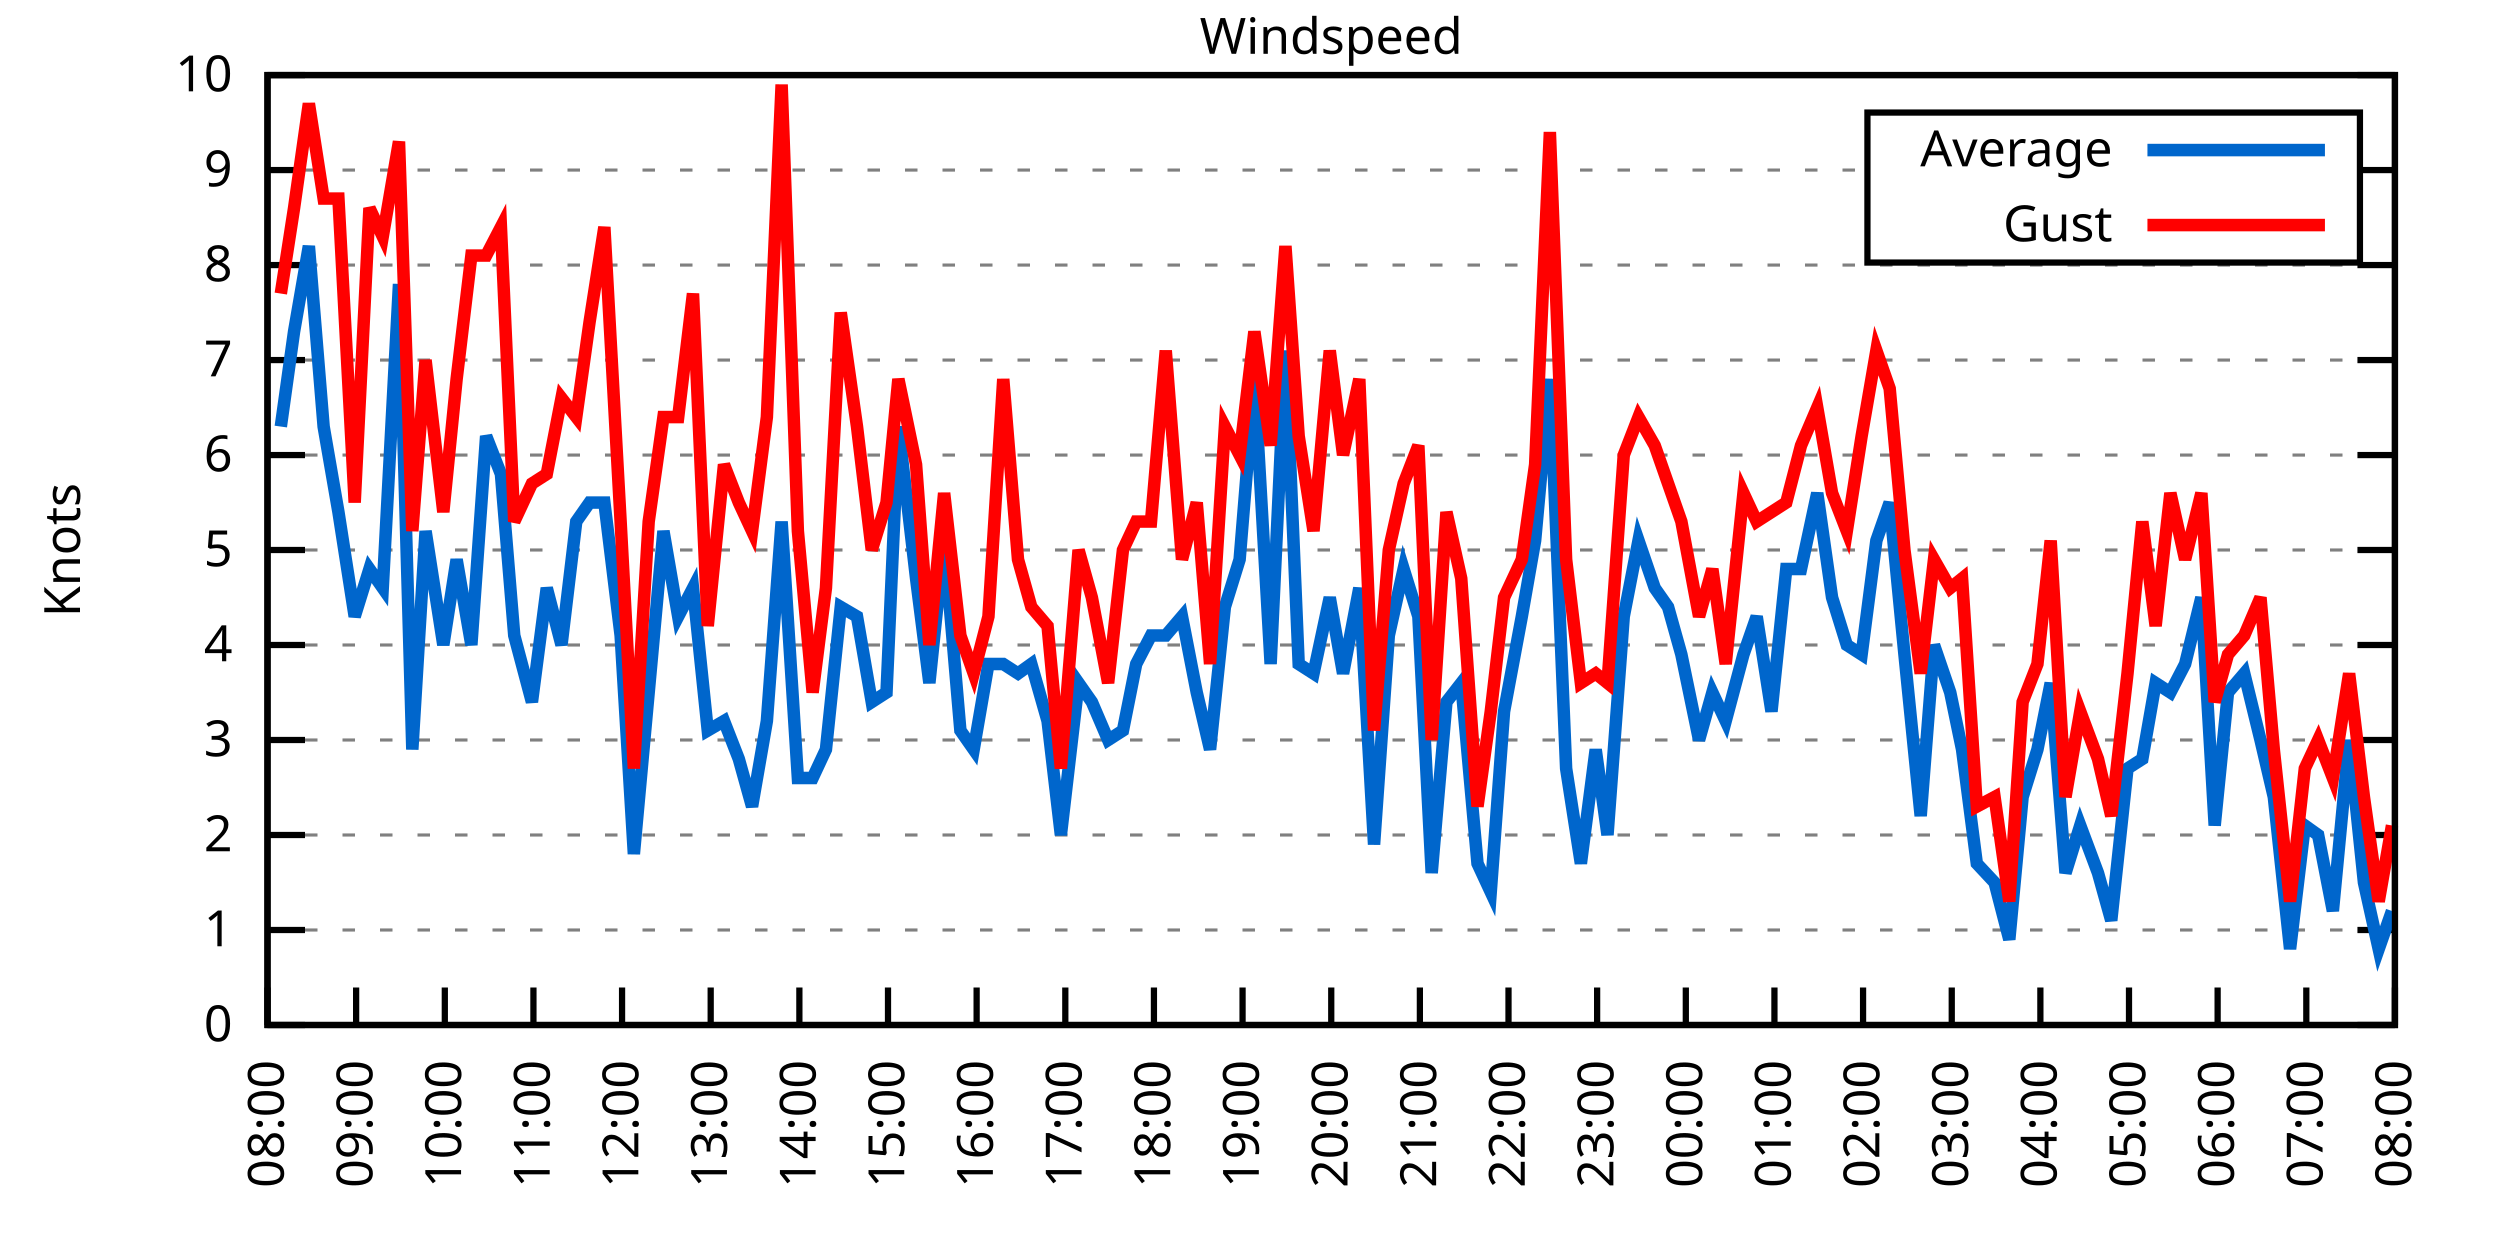
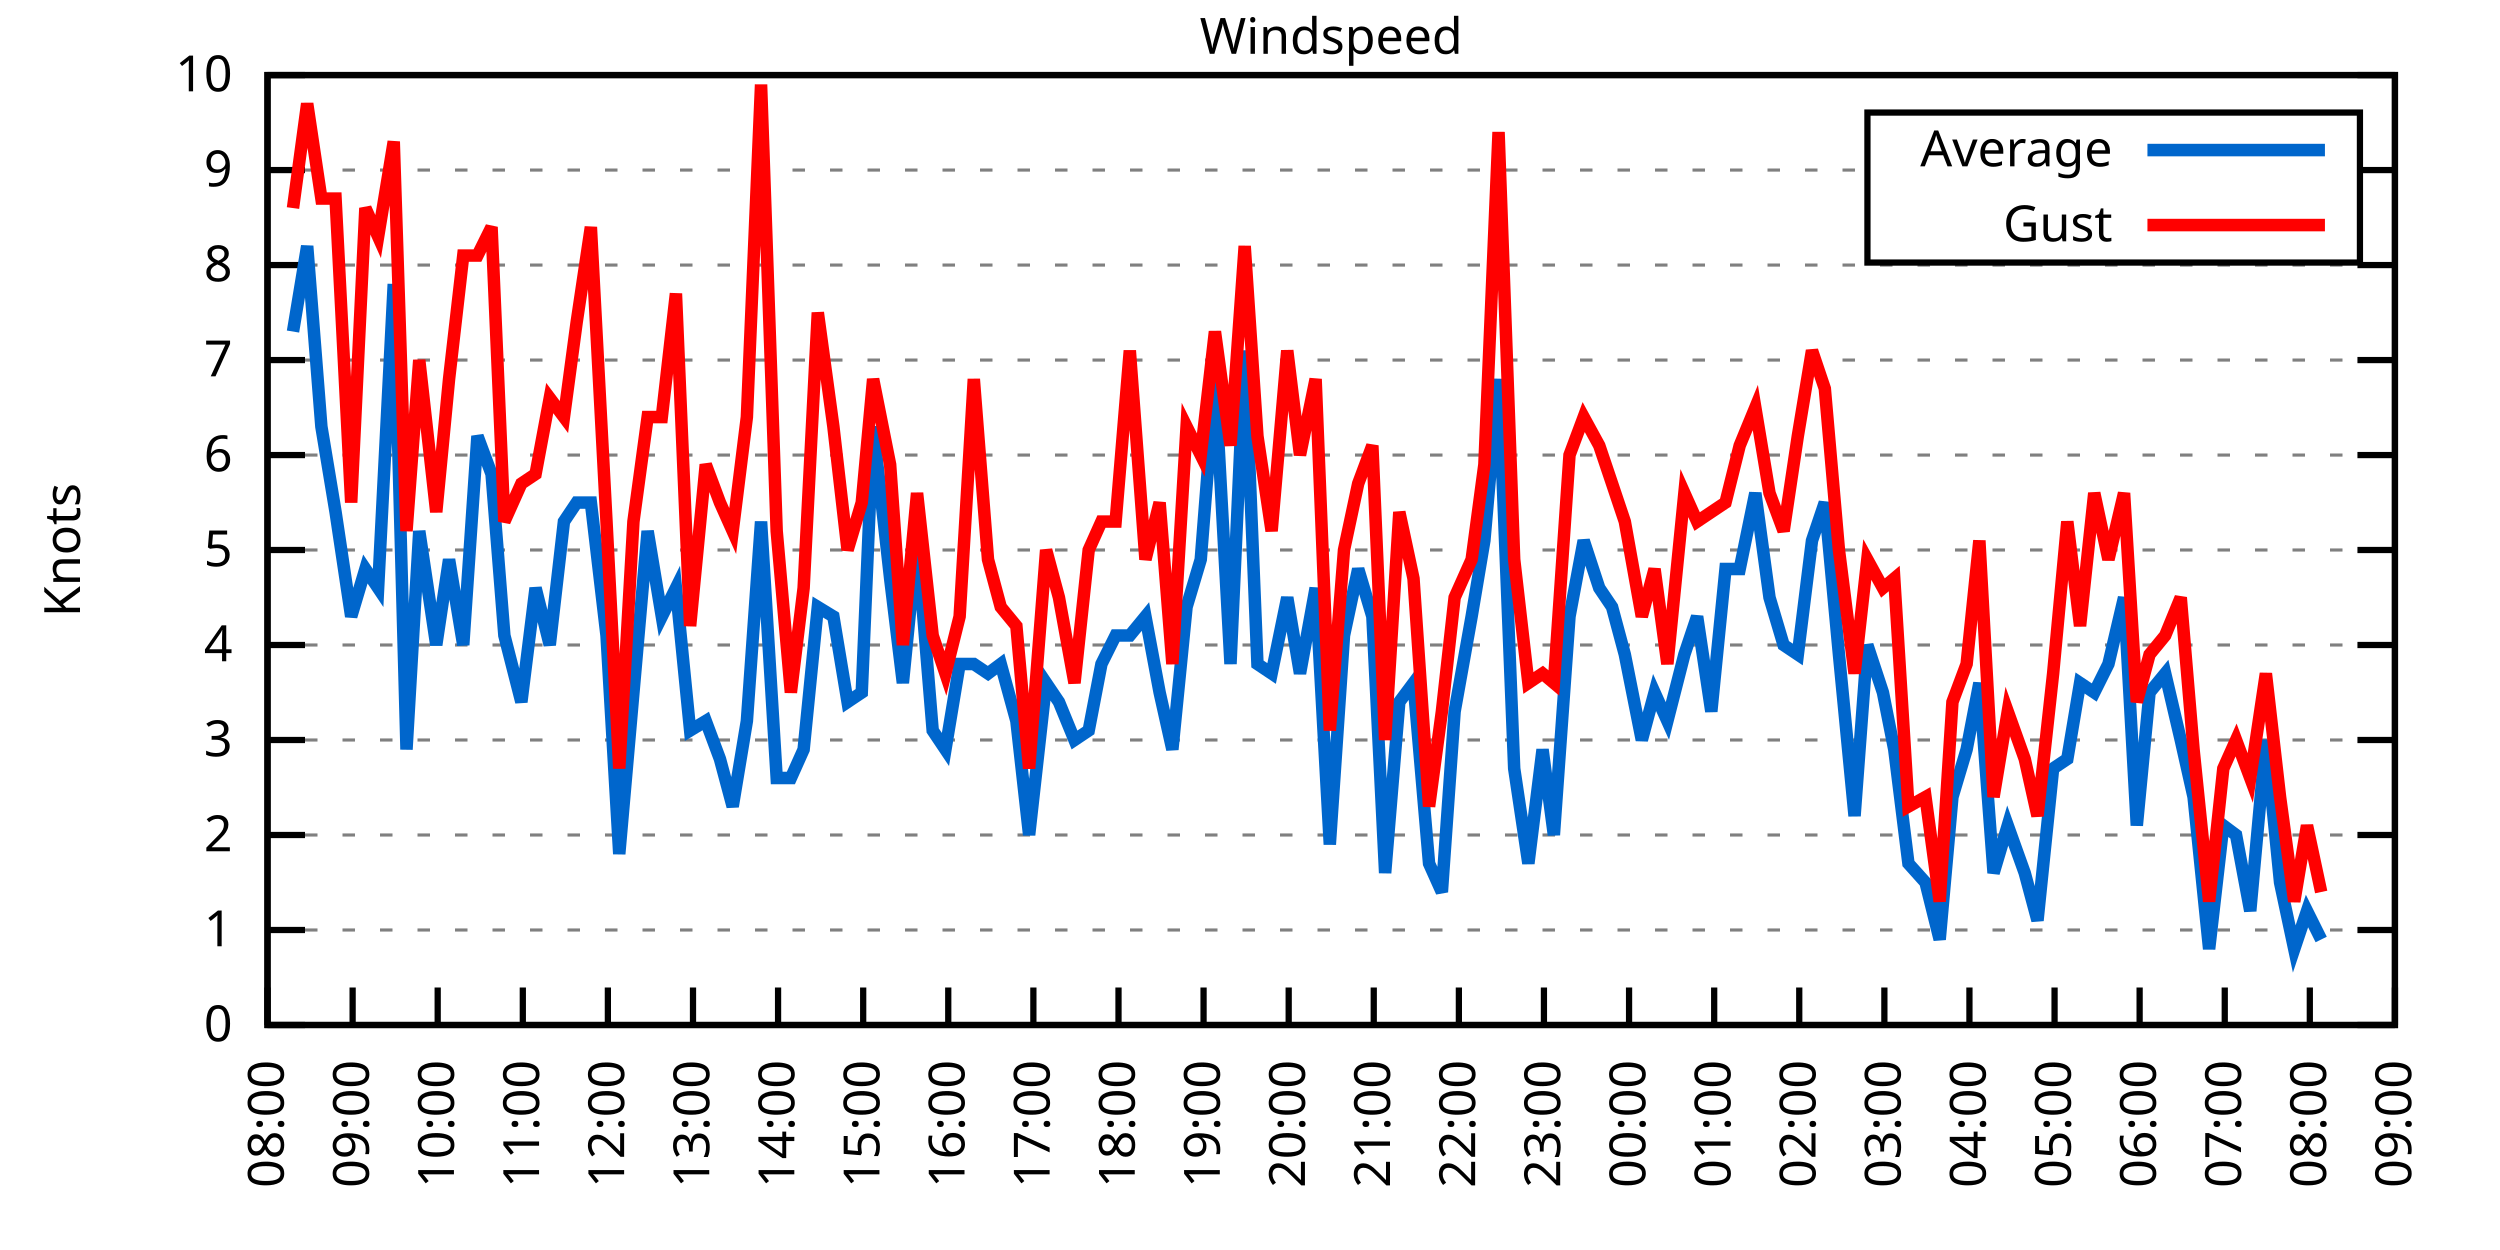
<svg xmlns="http://www.w3.org/2000/svg" xmlns:xlink="http://www.w3.org/1999/xlink" width="400" height="200" viewBox="0 0 400 200">
  <g id="gnuplot_canvas">
    <rect x="0" y="0" width="400" height="200" fill="none" />
    <defs>
      <circle id="gpDot" r="0.5" stroke-width="0.5" stroke="currentColor" />
      <path id="gpPt0" stroke-width="0.333" stroke="currentColor" d="M-1,0 h2 M0,-1 v2" />
      <path id="gpPt1" stroke-width="0.333" stroke="currentColor" d="M-1,-1 L1,1 M1,-1 L-1,1" />
      <path id="gpPt2" stroke-width="0.333" stroke="currentColor" d="M-1,0 L1,0 M0,-1 L0,1 M-1,-1 L1,1 M-1,1 L1,-1" />
      <rect id="gpPt3" stroke-width="0.333" stroke="currentColor" x="-1" y="-1" width="2" height="2" />
      <rect id="gpPt4" stroke-width="0.333" stroke="currentColor" fill="currentColor" x="-1" y="-1" width="2" height="2" />
      <circle id="gpPt5" stroke-width="0.333" stroke="currentColor" cx="0" cy="0" r="1" />
      <use xlink:href="#gpPt5" id="gpPt6" fill="currentColor" stroke="none" />
      <path id="gpPt7" stroke-width="0.333" stroke="currentColor" d="M0,-1.33 L-1.33,0.67 L1.33,0.67 z" />
      <use xlink:href="#gpPt7" id="gpPt8" fill="currentColor" stroke="none" />
      <use xlink:href="#gpPt7" id="gpPt9" stroke="currentColor" transform="rotate(180)" />
      <use xlink:href="#gpPt9" id="gpPt10" fill="currentColor" stroke="none" />
      <use xlink:href="#gpPt3" id="gpPt11" stroke="currentColor" transform="rotate(45)" />
      <use xlink:href="#gpPt11" id="gpPt12" fill="currentColor" stroke="none" />
      <path id="gpPt13" stroke-width="0.333" stroke="currentColor" d="M0,1.330 L1.265,0.411 L0.782,-1.067 L-0.782,-1.076 L-1.265,0.411 z" />
      <use xlink:href="#gpPt13" id="gpPt14" fill="currentColor" stroke="none" />
      <filter id="textbox" filterUnits="objectBoundingBox" x="0" y="0" height="1" width="1">
        <feFlood flood-color="white" flood-opacity="1" result="bgnd" />
        <feComposite in="SourceGraphic" in2="bgnd" operator="atop" />
      </filter>
      <filter id="greybox" filterUnits="objectBoundingBox" x="0" y="0" height="1" width="1">
        <feFlood flood-color="lightgrey" flood-opacity="1" result="grey" />
        <feComposite in="SourceGraphic" in2="grey" operator="atop" />
      </filter>
    </defs>
    <g fill="none" color="white" stroke="currentColor" stroke-width="1.00" stroke-linecap="butt" stroke-linejoin="miter">
</g>
    <g fill="none" color="black" stroke="currentColor" stroke-width="1.00" stroke-linecap="butt" stroke-linejoin="miter">
      <g stroke="none" shape-rendering="crispEdges">
        <polygon fill="rgb(255, 255, 255)" points="42.80,164.00 383.18,164.00 383.18,12.02 42.80,12.02 " />
      </g>
    </g>
    <g fill="none" color="black" stroke="currentColor" stroke-width="1.00" stroke-linecap="butt" stroke-linejoin="miter">
</g>
    <g fill="none" color="black" stroke="black" stroke-width="0.50" stroke-linecap="butt" stroke-linejoin="miter">
</g>
    <g fill="none" color="gray" stroke="currentColor" stroke-width="0.50" stroke-linecap="butt" stroke-linejoin="miter">
      <path stroke="gray" stroke-dasharray="2,4" class="gridline" d="M42.80,164.00 L383.19,164.00  " />
    </g>
    <g fill="none" color="gray" stroke="gray" stroke-width="1.00" stroke-linecap="butt" stroke-linejoin="miter">
</g>
    <g fill="none" color="black" stroke="currentColor" stroke-width="1.00" stroke-linecap="butt" stroke-linejoin="miter">
      <path stroke="black" d="M42.80,164.00 L48.80,164.00 M383.19,164.00 L377.19,164.00  " />
      <g transform="translate(37.20,166.60)" stroke="none" fill="black" font-family="Sans" font-size="8.00" text-anchor="end">
        <text>
          <tspan font-family="Sans"> 0</tspan>
        </text>
      </g>
    </g>
    <g fill="none" color="black" stroke="currentColor" stroke-width="1.00" stroke-linecap="butt" stroke-linejoin="miter">
</g>
    <g fill="none" color="black" stroke="black" stroke-width="0.50" stroke-linecap="butt" stroke-linejoin="miter">
</g>
    <g fill="none" color="gray" stroke="currentColor" stroke-width="0.50" stroke-linecap="butt" stroke-linejoin="miter">
      <path stroke="gray" stroke-dasharray="2,4" class="gridline" d="M42.80,148.80 L383.19,148.80  " />
    </g>
    <g fill="none" color="gray" stroke="gray" stroke-width="1.00" stroke-linecap="butt" stroke-linejoin="miter">
</g>
    <g fill="none" color="black" stroke="currentColor" stroke-width="1.00" stroke-linecap="butt" stroke-linejoin="miter">
      <path stroke="black" d="M42.80,148.80 L48.80,148.80 M383.19,148.80 L377.19,148.80  " />
      <g transform="translate(37.20,151.40)" stroke="none" fill="black" font-family="Sans" font-size="8.00" text-anchor="end">
        <text>
          <tspan font-family="Sans"> 1</tspan>
        </text>
      </g>
    </g>
    <g fill="none" color="black" stroke="currentColor" stroke-width="1.00" stroke-linecap="butt" stroke-linejoin="miter">
</g>
    <g fill="none" color="black" stroke="black" stroke-width="0.50" stroke-linecap="butt" stroke-linejoin="miter">
</g>
    <g fill="none" color="gray" stroke="currentColor" stroke-width="0.50" stroke-linecap="butt" stroke-linejoin="miter">
      <path stroke="gray" stroke-dasharray="2,4" class="gridline" d="M42.80,133.60 L383.19,133.60  " />
    </g>
    <g fill="none" color="gray" stroke="gray" stroke-width="1.00" stroke-linecap="butt" stroke-linejoin="miter">
</g>
    <g fill="none" color="black" stroke="currentColor" stroke-width="1.00" stroke-linecap="butt" stroke-linejoin="miter">
      <path stroke="black" d="M42.80,133.60 L48.80,133.60 M383.19,133.60 L377.19,133.60  " />
      <g transform="translate(37.20,136.20)" stroke="none" fill="black" font-family="Sans" font-size="8.00" text-anchor="end">
        <text>
          <tspan font-family="Sans"> 2</tspan>
        </text>
      </g>
    </g>
    <g fill="none" color="black" stroke="currentColor" stroke-width="1.00" stroke-linecap="butt" stroke-linejoin="miter">
</g>
    <g fill="none" color="black" stroke="black" stroke-width="0.50" stroke-linecap="butt" stroke-linejoin="miter">
</g>
    <g fill="none" color="gray" stroke="currentColor" stroke-width="0.50" stroke-linecap="butt" stroke-linejoin="miter">
      <path stroke="gray" stroke-dasharray="2,4" class="gridline" d="M42.80,118.40 L383.19,118.40  " />
    </g>
    <g fill="none" color="gray" stroke="gray" stroke-width="1.00" stroke-linecap="butt" stroke-linejoin="miter">
</g>
    <g fill="none" color="black" stroke="currentColor" stroke-width="1.00" stroke-linecap="butt" stroke-linejoin="miter">
      <path stroke="black" d="M42.80,118.40 L48.80,118.40 M383.19,118.40 L377.19,118.40  " />
      <g transform="translate(37.20,121.00)" stroke="none" fill="black" font-family="Sans" font-size="8.00" text-anchor="end">
        <text>
          <tspan font-family="Sans"> 3</tspan>
        </text>
      </g>
    </g>
    <g fill="none" color="black" stroke="currentColor" stroke-width="1.00" stroke-linecap="butt" stroke-linejoin="miter">
</g>
    <g fill="none" color="black" stroke="black" stroke-width="0.50" stroke-linecap="butt" stroke-linejoin="miter">
</g>
    <g fill="none" color="gray" stroke="currentColor" stroke-width="0.50" stroke-linecap="butt" stroke-linejoin="miter">
      <path stroke="gray" stroke-dasharray="2,4" class="gridline" d="M42.80,103.20 L383.19,103.20  " />
    </g>
    <g fill="none" color="gray" stroke="gray" stroke-width="1.00" stroke-linecap="butt" stroke-linejoin="miter">
</g>
    <g fill="none" color="black" stroke="currentColor" stroke-width="1.00" stroke-linecap="butt" stroke-linejoin="miter">
      <path stroke="black" d="M42.80,103.20 L48.80,103.20 M383.19,103.20 L377.19,103.20  " />
      <g transform="translate(37.20,105.80)" stroke="none" fill="black" font-family="Sans" font-size="8.00" text-anchor="end">
        <text>
          <tspan font-family="Sans"> 4</tspan>
        </text>
      </g>
    </g>
    <g fill="none" color="black" stroke="currentColor" stroke-width="1.00" stroke-linecap="butt" stroke-linejoin="miter">
</g>
    <g fill="none" color="black" stroke="black" stroke-width="0.50" stroke-linecap="butt" stroke-linejoin="miter">
</g>
    <g fill="none" color="gray" stroke="currentColor" stroke-width="0.50" stroke-linecap="butt" stroke-linejoin="miter">
      <path stroke="gray" stroke-dasharray="2,4" class="gridline" d="M42.80,88.00 L383.19,88.00  " />
    </g>
    <g fill="none" color="gray" stroke="gray" stroke-width="1.00" stroke-linecap="butt" stroke-linejoin="miter">
</g>
    <g fill="none" color="black" stroke="currentColor" stroke-width="1.00" stroke-linecap="butt" stroke-linejoin="miter">
      <path stroke="black" d="M42.80,88.00 L48.80,88.00 M383.19,88.00 L377.19,88.00  " />
      <g transform="translate(37.20,90.60)" stroke="none" fill="black" font-family="Sans" font-size="8.00" text-anchor="end">
        <text>
          <tspan font-family="Sans"> 5</tspan>
        </text>
      </g>
    </g>
    <g fill="none" color="black" stroke="currentColor" stroke-width="1.00" stroke-linecap="butt" stroke-linejoin="miter">
</g>
    <g fill="none" color="black" stroke="black" stroke-width="0.50" stroke-linecap="butt" stroke-linejoin="miter">
</g>
    <g fill="none" color="gray" stroke="currentColor" stroke-width="0.50" stroke-linecap="butt" stroke-linejoin="miter">
      <path stroke="gray" stroke-dasharray="2,4" class="gridline" d="M42.80,72.81 L383.19,72.81  " />
    </g>
    <g fill="none" color="gray" stroke="gray" stroke-width="1.00" stroke-linecap="butt" stroke-linejoin="miter">
</g>
    <g fill="none" color="black" stroke="currentColor" stroke-width="1.00" stroke-linecap="butt" stroke-linejoin="miter">
      <path stroke="black" d="M42.80,72.81 L48.80,72.81 M383.19,72.81 L377.19,72.81  " />
      <g transform="translate(37.20,75.41)" stroke="none" fill="black" font-family="Sans" font-size="8.00" text-anchor="end">
        <text>
          <tspan font-family="Sans"> 6</tspan>
        </text>
      </g>
    </g>
    <g fill="none" color="black" stroke="currentColor" stroke-width="1.00" stroke-linecap="butt" stroke-linejoin="miter">
</g>
    <g fill="none" color="black" stroke="black" stroke-width="0.50" stroke-linecap="butt" stroke-linejoin="miter">
</g>
    <g fill="none" color="gray" stroke="currentColor" stroke-width="0.50" stroke-linecap="butt" stroke-linejoin="miter">
      <path stroke="gray" stroke-dasharray="2,4" class="gridline" d="M42.80,57.61 L383.19,57.61  " />
    </g>
    <g fill="none" color="gray" stroke="gray" stroke-width="1.00" stroke-linecap="butt" stroke-linejoin="miter">
</g>
    <g fill="none" color="black" stroke="currentColor" stroke-width="1.00" stroke-linecap="butt" stroke-linejoin="miter">
      <path stroke="black" d="M42.80,57.61 L48.80,57.61 M383.19,57.61 L377.19,57.61  " />
      <g transform="translate(37.20,60.21)" stroke="none" fill="black" font-family="Sans" font-size="8.00" text-anchor="end">
        <text>
          <tspan font-family="Sans"> 7</tspan>
        </text>
      </g>
    </g>
    <g fill="none" color="black" stroke="currentColor" stroke-width="1.00" stroke-linecap="butt" stroke-linejoin="miter">
</g>
    <g fill="none" color="black" stroke="black" stroke-width="0.50" stroke-linecap="butt" stroke-linejoin="miter">
</g>
    <g fill="none" color="gray" stroke="currentColor" stroke-width="0.50" stroke-linecap="butt" stroke-linejoin="miter">
      <path stroke="gray" stroke-dasharray="2,4" class="gridline" d="M42.80,42.41 L383.19,42.41  " />
    </g>
    <g fill="none" color="gray" stroke="gray" stroke-width="1.00" stroke-linecap="butt" stroke-linejoin="miter">
</g>
    <g fill="none" color="black" stroke="currentColor" stroke-width="1.00" stroke-linecap="butt" stroke-linejoin="miter">
      <path stroke="black" d="M42.80,42.41 L48.80,42.41 M383.19,42.41 L377.19,42.41  " />
      <g transform="translate(37.20,45.01)" stroke="none" fill="black" font-family="Sans" font-size="8.00" text-anchor="end">
        <text>
          <tspan font-family="Sans"> 8</tspan>
        </text>
      </g>
    </g>
    <g fill="none" color="black" stroke="currentColor" stroke-width="1.00" stroke-linecap="butt" stroke-linejoin="miter">
</g>
    <g fill="none" color="black" stroke="black" stroke-width="0.50" stroke-linecap="butt" stroke-linejoin="miter">
</g>
    <g fill="none" color="gray" stroke="currentColor" stroke-width="0.50" stroke-linecap="butt" stroke-linejoin="miter">
      <path stroke="gray" stroke-dasharray="2,4" class="gridline" d="M42.80,27.21 L298.79,27.21 M377.59,27.21 L383.19,27.21  " />
    </g>
    <g fill="none" color="gray" stroke="gray" stroke-width="1.00" stroke-linecap="butt" stroke-linejoin="miter">
</g>
    <g fill="none" color="black" stroke="currentColor" stroke-width="1.00" stroke-linecap="butt" stroke-linejoin="miter">
      <path stroke="black" d="M42.80,27.21 L48.80,27.21 M383.19,27.21 L377.19,27.21  " />
      <g transform="translate(37.20,29.81)" stroke="none" fill="black" font-family="Sans" font-size="8.00" text-anchor="end">
        <text>
          <tspan font-family="Sans"> 9</tspan>
        </text>
      </g>
    </g>
    <g fill="none" color="black" stroke="currentColor" stroke-width="1.00" stroke-linecap="butt" stroke-linejoin="miter">
</g>
    <g fill="none" color="black" stroke="black" stroke-width="0.50" stroke-linecap="butt" stroke-linejoin="miter">
</g>
    <g fill="none" color="gray" stroke="currentColor" stroke-width="0.50" stroke-linecap="butt" stroke-linejoin="miter">
      <path stroke="gray" stroke-dasharray="2,4" class="gridline" d="M42.80,12.01 L383.19,12.01  " />
    </g>
    <g fill="none" color="gray" stroke="gray" stroke-width="1.00" stroke-linecap="butt" stroke-linejoin="miter">
</g>
    <g fill="none" color="black" stroke="currentColor" stroke-width="1.00" stroke-linecap="butt" stroke-linejoin="miter">
      <path stroke="black" d="M42.80,12.01 L48.80,12.01 M383.19,12.01 L377.19,12.01  " />
      <g transform="translate(37.20,14.61)" stroke="none" fill="black" font-family="Sans" font-size="8.00" text-anchor="end">
        <text>
          <tspan font-family="Sans"> 10</tspan>
        </text>
      </g>
    </g>
    <g fill="none" color="black" stroke="currentColor" stroke-width="1.00" stroke-linecap="butt" stroke-linejoin="miter">
      <path stroke="black" d="M42.80,164.00 L42.80,158.00  " />
      <g transform="translate(45.40,169.60) rotate(270.00)" stroke="none" fill="black" font-family="Sans" font-size="8.00" text-anchor="end">
        <text>
          <tspan font-family="Sans">08:00</tspan>
        </text>
      </g>
    </g>
    <g fill="none" color="black" stroke="currentColor" stroke-width="1.00" stroke-linecap="butt" stroke-linejoin="miter">
-       <path stroke="black" d="M56.98,164.00 L56.98,158.00  " />
-       <g transform="translate(59.58,169.60) rotate(270.00)" stroke="none" fill="black" font-family="Sans" font-size="8.00" text-anchor="end">
+       <path stroke="black" d="M56.42,164.00 L56.42,158.00  " />
+       <g transform="translate(59.02,169.60) rotate(270.00)" stroke="none" fill="black" font-family="Sans" font-size="8.00" text-anchor="end">
        <text>
          <tspan font-family="Sans">09:00</tspan>
        </text>
      </g>
    </g>
    <g fill="none" color="black" stroke="currentColor" stroke-width="1.00" stroke-linecap="butt" stroke-linejoin="miter">
-       <path stroke="black" d="M71.17,164.00 L71.17,158.00  " />
-       <g transform="translate(73.77,169.60) rotate(270.00)" stroke="none" fill="black" font-family="Sans" font-size="8.00" text-anchor="end">
+       <path stroke="black" d="M70.03,164.00 L70.03,158.00  " />
+       <g transform="translate(72.63,169.60) rotate(270.00)" stroke="none" fill="black" font-family="Sans" font-size="8.00" text-anchor="end">
        <text>
          <tspan font-family="Sans">10:00</tspan>
        </text>
      </g>
    </g>
    <g fill="none" color="black" stroke="currentColor" stroke-width="1.00" stroke-linecap="butt" stroke-linejoin="miter">
-       <path stroke="black" d="M85.35,164.00 L85.35,158.00  " />
-       <g transform="translate(87.95,169.60) rotate(270.00)" stroke="none" fill="black" font-family="Sans" font-size="8.00" text-anchor="end">
+       <path stroke="black" d="M83.65,164.00 L83.65,158.00  " />
+       <g transform="translate(86.25,169.60) rotate(270.00)" stroke="none" fill="black" font-family="Sans" font-size="8.00" text-anchor="end">
        <text>
          <tspan font-family="Sans">11:00</tspan>
        </text>
      </g>
    </g>
    <g fill="none" color="black" stroke="currentColor" stroke-width="1.00" stroke-linecap="butt" stroke-linejoin="miter">
-       <path stroke="black" d="M99.53,164.00 L99.53,158.00  " />
-       <g transform="translate(102.13,169.60) rotate(270.00)" stroke="none" fill="black" font-family="Sans" font-size="8.00" text-anchor="end">
+       <path stroke="black" d="M97.26,164.00 L97.26,158.00  " />
+       <g transform="translate(99.86,169.60) rotate(270.00)" stroke="none" fill="black" font-family="Sans" font-size="8.00" text-anchor="end">
        <text>
          <tspan font-family="Sans">12:00</tspan>
        </text>
      </g>
    </g>
    <g fill="none" color="black" stroke="currentColor" stroke-width="1.00" stroke-linecap="butt" stroke-linejoin="miter">
-       <path stroke="black" d="M113.71,164.00 L113.71,158.00  " />
-       <g transform="translate(116.31,169.60) rotate(270.00)" stroke="none" fill="black" font-family="Sans" font-size="8.00" text-anchor="end">
+       <path stroke="black" d="M110.88,164.00 L110.88,158.00  " />
+       <g transform="translate(113.48,169.60) rotate(270.00)" stroke="none" fill="black" font-family="Sans" font-size="8.00" text-anchor="end">
        <text>
          <tspan font-family="Sans">13:00</tspan>
        </text>
      </g>
    </g>
    <g fill="none" color="black" stroke="currentColor" stroke-width="1.00" stroke-linecap="butt" stroke-linejoin="miter">
-       <path stroke="black" d="M127.90,164.00 L127.90,158.00  " />
-       <g transform="translate(130.50,169.60) rotate(270.00)" stroke="none" fill="black" font-family="Sans" font-size="8.00" text-anchor="end">
+       <path stroke="black" d="M124.49,164.00 L124.49,158.00  " />
+       <g transform="translate(127.09,169.60) rotate(270.00)" stroke="none" fill="black" font-family="Sans" font-size="8.00" text-anchor="end">
        <text>
          <tspan font-family="Sans">14:00</tspan>
        </text>
      </g>
    </g>
    <g fill="none" color="black" stroke="currentColor" stroke-width="1.00" stroke-linecap="butt" stroke-linejoin="miter">
-       <path stroke="black" d="M142.08,164.00 L142.08,158.00  " />
-       <g transform="translate(144.68,169.60) rotate(270.00)" stroke="none" fill="black" font-family="Sans" font-size="8.00" text-anchor="end">
+       <path stroke="black" d="M138.11,164.00 L138.11,158.00  " />
+       <g transform="translate(140.71,169.60) rotate(270.00)" stroke="none" fill="black" font-family="Sans" font-size="8.00" text-anchor="end">
        <text>
          <tspan font-family="Sans">15:00</tspan>
        </text>
      </g>
    </g>
    <g fill="none" color="black" stroke="currentColor" stroke-width="1.00" stroke-linecap="butt" stroke-linejoin="miter">
-       <path stroke="black" d="M156.26,164.00 L156.26,158.00  " />
-       <g transform="translate(158.86,169.60) rotate(270.00)" stroke="none" fill="black" font-family="Sans" font-size="8.00" text-anchor="end">
+       <path stroke="black" d="M151.72,164.00 L151.72,158.00  " />
+       <g transform="translate(154.32,169.60) rotate(270.00)" stroke="none" fill="black" font-family="Sans" font-size="8.00" text-anchor="end">
        <text>
          <tspan font-family="Sans">16:00</tspan>
        </text>
      </g>
    </g>
    <g fill="none" color="black" stroke="currentColor" stroke-width="1.00" stroke-linecap="butt" stroke-linejoin="miter">
-       <path stroke="black" d="M170.45,164.00 L170.45,158.00  " />
-       <g transform="translate(173.05,169.60) rotate(270.00)" stroke="none" fill="black" font-family="Sans" font-size="8.00" text-anchor="end">
+       <path stroke="black" d="M165.34,164.00 L165.34,158.00  " />
+       <g transform="translate(167.94,169.60) rotate(270.00)" stroke="none" fill="black" font-family="Sans" font-size="8.00" text-anchor="end">
        <text>
          <tspan font-family="Sans">17:00</tspan>
        </text>
      </g>
    </g>
    <g fill="none" color="black" stroke="currentColor" stroke-width="1.00" stroke-linecap="butt" stroke-linejoin="miter">
-       <path stroke="black" d="M184.63,164.00 L184.63,158.00  " />
-       <g transform="translate(187.23,169.60) rotate(270.00)" stroke="none" fill="black" font-family="Sans" font-size="8.00" text-anchor="end">
+       <path stroke="black" d="M178.96,164.00 L178.96,158.00  " />
+       <g transform="translate(181.56,169.60) rotate(270.00)" stroke="none" fill="black" font-family="Sans" font-size="8.00" text-anchor="end">
        <text>
          <tspan font-family="Sans">18:00</tspan>
        </text>
      </g>
    </g>
    <g fill="none" color="black" stroke="currentColor" stroke-width="1.00" stroke-linecap="butt" stroke-linejoin="miter">
-       <path stroke="black" d="M198.81,164.00 L198.81,158.00  " />
-       <g transform="translate(201.41,169.60) rotate(270.00)" stroke="none" fill="black" font-family="Sans" font-size="8.00" text-anchor="end">
+       <path stroke="black" d="M192.57,164.00 L192.57,158.00  " />
+       <g transform="translate(195.17,169.60) rotate(270.00)" stroke="none" fill="black" font-family="Sans" font-size="8.00" text-anchor="end">
        <text>
          <tspan font-family="Sans">19:00</tspan>
        </text>
      </g>
    </g>
    <g fill="none" color="black" stroke="currentColor" stroke-width="1.00" stroke-linecap="butt" stroke-linejoin="miter">
-       <path stroke="black" d="M213.00,164.00 L213.00,158.00  " />
-       <g transform="translate(215.60,169.60) rotate(270.00)" stroke="none" fill="black" font-family="Sans" font-size="8.00" text-anchor="end">
+       <path stroke="black" d="M206.19,164.00 L206.19,158.00  " />
+       <g transform="translate(208.79,169.60) rotate(270.00)" stroke="none" fill="black" font-family="Sans" font-size="8.00" text-anchor="end">
        <text>
          <tspan font-family="Sans">20:00</tspan>
        </text>
      </g>
    </g>
    <g fill="none" color="black" stroke="currentColor" stroke-width="1.00" stroke-linecap="butt" stroke-linejoin="miter">
-       <path stroke="black" d="M227.18,164.00 L227.18,158.00  " />
-       <g transform="translate(229.78,169.60) rotate(270.00)" stroke="none" fill="black" font-family="Sans" font-size="8.00" text-anchor="end">
+       <path stroke="black" d="M219.80,164.00 L219.80,158.00  " />
+       <g transform="translate(222.40,169.60) rotate(270.00)" stroke="none" fill="black" font-family="Sans" font-size="8.00" text-anchor="end">
        <text>
          <tspan font-family="Sans">21:00</tspan>
        </text>
      </g>
    </g>
    <g fill="none" color="black" stroke="currentColor" stroke-width="1.00" stroke-linecap="butt" stroke-linejoin="miter">
-       <path stroke="black" d="M241.36,164.00 L241.36,158.00  " />
-       <g transform="translate(243.96,169.60) rotate(270.00)" stroke="none" fill="black" font-family="Sans" font-size="8.00" text-anchor="end">
+       <path stroke="black" d="M233.42,164.00 L233.42,158.00  " />
+       <g transform="translate(236.02,169.60) rotate(270.00)" stroke="none" fill="black" font-family="Sans" font-size="8.00" text-anchor="end">
        <text>
          <tspan font-family="Sans">22:00</tspan>
        </text>
      </g>
    </g>
    <g fill="none" color="black" stroke="currentColor" stroke-width="1.00" stroke-linecap="butt" stroke-linejoin="miter">
-       <path stroke="black" d="M255.54,164.00 L255.54,158.00  " />
-       <g transform="translate(258.14,169.60) rotate(270.00)" stroke="none" fill="black" font-family="Sans" font-size="8.00" text-anchor="end">
+       <path stroke="black" d="M247.03,164.00 L247.03,158.00  " />
+       <g transform="translate(249.63,169.60) rotate(270.00)" stroke="none" fill="black" font-family="Sans" font-size="8.00" text-anchor="end">
        <text>
          <tspan font-family="Sans">23:00</tspan>
        </text>
      </g>
    </g>
    <g fill="none" color="black" stroke="currentColor" stroke-width="1.00" stroke-linecap="butt" stroke-linejoin="miter">
-       <path stroke="black" d="M269.73,164.00 L269.73,158.00  " />
-       <g transform="translate(272.33,169.60) rotate(270.00)" stroke="none" fill="black" font-family="Sans" font-size="8.00" text-anchor="end">
+       <path stroke="black" d="M260.65,164.00 L260.65,158.00  " />
+       <g transform="translate(263.25,169.60) rotate(270.00)" stroke="none" fill="black" font-family="Sans" font-size="8.00" text-anchor="end">
        <text>
          <tspan font-family="Sans">00:00</tspan>
        </text>
      </g>
    </g>
    <g fill="none" color="black" stroke="currentColor" stroke-width="1.00" stroke-linecap="butt" stroke-linejoin="miter">
-       <path stroke="black" d="M283.91,164.00 L283.91,158.00  " />
-       <g transform="translate(286.51,169.60) rotate(270.00)" stroke="none" fill="black" font-family="Sans" font-size="8.00" text-anchor="end">
+       <path stroke="black" d="M274.27,164.00 L274.27,158.00  " />
+       <g transform="translate(276.87,169.60) rotate(270.00)" stroke="none" fill="black" font-family="Sans" font-size="8.00" text-anchor="end">
        <text>
          <tspan font-family="Sans">01:00</tspan>
        </text>
      </g>
    </g>
    <g fill="none" color="black" stroke="currentColor" stroke-width="1.00" stroke-linecap="butt" stroke-linejoin="miter">
-       <path stroke="black" d="M298.09,164.00 L298.09,158.00  " />
-       <g transform="translate(300.69,169.60) rotate(270.00)" stroke="none" fill="black" font-family="Sans" font-size="8.00" text-anchor="end">
+       <path stroke="black" d="M287.88,164.00 L287.88,158.00  " />
+       <g transform="translate(290.48,169.60) rotate(270.00)" stroke="none" fill="black" font-family="Sans" font-size="8.00" text-anchor="end">
        <text>
          <tspan font-family="Sans">02:00</tspan>
        </text>
      </g>
    </g>
    <g fill="none" color="black" stroke="currentColor" stroke-width="1.00" stroke-linecap="butt" stroke-linejoin="miter">
-       <path stroke="black" d="M312.28,164.00 L312.28,158.00  " />
-       <g transform="translate(314.88,169.60) rotate(270.00)" stroke="none" fill="black" font-family="Sans" font-size="8.00" text-anchor="end">
+       <path stroke="black" d="M301.50,164.00 L301.50,158.00  " />
+       <g transform="translate(304.10,169.60) rotate(270.00)" stroke="none" fill="black" font-family="Sans" font-size="8.00" text-anchor="end">
        <text>
          <tspan font-family="Sans">03:00</tspan>
        </text>
      </g>
    </g>
    <g fill="none" color="black" stroke="currentColor" stroke-width="1.00" stroke-linecap="butt" stroke-linejoin="miter">
-       <path stroke="black" d="M326.46,164.00 L326.46,158.00  " />
-       <g transform="translate(329.06,169.60) rotate(270.00)" stroke="none" fill="black" font-family="Sans" font-size="8.00" text-anchor="end">
+       <path stroke="black" d="M315.11,164.00 L315.11,158.00  " />
+       <g transform="translate(317.71,169.60) rotate(270.00)" stroke="none" fill="black" font-family="Sans" font-size="8.00" text-anchor="end">
        <text>
          <tspan font-family="Sans">04:00</tspan>
        </text>
      </g>
    </g>
    <g fill="none" color="black" stroke="currentColor" stroke-width="1.00" stroke-linecap="butt" stroke-linejoin="miter">
-       <path stroke="black" d="M340.64,164.00 L340.64,158.00  " />
-       <g transform="translate(343.24,169.60) rotate(270.00)" stroke="none" fill="black" font-family="Sans" font-size="8.00" text-anchor="end">
+       <path stroke="black" d="M328.73,164.00 L328.73,158.00  " />
+       <g transform="translate(331.33,169.60) rotate(270.00)" stroke="none" fill="black" font-family="Sans" font-size="8.00" text-anchor="end">
        <text>
          <tspan font-family="Sans">05:00</tspan>
        </text>
      </g>
    </g>
    <g fill="none" color="black" stroke="currentColor" stroke-width="1.00" stroke-linecap="butt" stroke-linejoin="miter">
-       <path stroke="black" d="M354.82,164.00 L354.82,158.00  " />
-       <g transform="translate(357.42,169.60) rotate(270.00)" stroke="none" fill="black" font-family="Sans" font-size="8.00" text-anchor="end">
+       <path stroke="black" d="M342.34,164.00 L342.34,158.00  " />
+       <g transform="translate(344.94,169.60) rotate(270.00)" stroke="none" fill="black" font-family="Sans" font-size="8.00" text-anchor="end">
        <text>
          <tspan font-family="Sans">06:00</tspan>
        </text>
      </g>
    </g>
    <g fill="none" color="black" stroke="currentColor" stroke-width="1.00" stroke-linecap="butt" stroke-linejoin="miter">
-       <path stroke="black" d="M369.01,164.00 L369.01,158.00  " />
-       <g transform="translate(371.61,169.60) rotate(270.00)" stroke="none" fill="black" font-family="Sans" font-size="8.00" text-anchor="end">
+       <path stroke="black" d="M355.96,164.00 L355.96,158.00  " />
+       <g transform="translate(358.56,169.60) rotate(270.00)" stroke="none" fill="black" font-family="Sans" font-size="8.00" text-anchor="end">
        <text>
          <tspan font-family="Sans">07:00</tspan>
+         </text>
+       </g>
+     </g>
+     <g fill="none" color="black" stroke="currentColor" stroke-width="1.00" stroke-linecap="butt" stroke-linejoin="miter">
+       <path stroke="black" d="M369.57,164.00 L369.57,158.00  " />
+       <g transform="translate(372.17,169.60) rotate(270.00)" stroke="none" fill="black" font-family="Sans" font-size="8.00" text-anchor="end">
+         <text>
+           <tspan font-family="Sans">08:00</tspan>
        </text>
      </g>
    </g>
    <g fill="none" color="black" stroke="currentColor" stroke-width="1.00" stroke-linecap="butt" stroke-linejoin="miter">
      <path stroke="black" d="M383.19,164.00 L383.19,158.00  " />
      <g transform="translate(385.79,169.60) rotate(270.00)" stroke="none" fill="black" font-family="Sans" font-size="8.00" text-anchor="end">
        <text>
-           <tspan font-family="Sans">08:00</tspan>
+           <tspan font-family="Sans">09:00</tspan>
        </text>
      </g>
    </g>
    <g fill="none" color="black" stroke="currentColor" stroke-width="1.00" stroke-linecap="butt" stroke-linejoin="miter">
</g>
    <g fill="none" color="black" stroke="currentColor" stroke-width="1.00" stroke-linecap="butt" stroke-linejoin="miter">
      <path stroke="black" d="M42.80,12.01 L42.80,164.00 L383.19,164.00 L383.19,12.01 L42.80,12.01 Z  " />
    </g>
    <g fill="none" color="black" stroke="currentColor" stroke-width="1.00" stroke-linecap="butt" stroke-linejoin="miter">
</g>
    <g fill="none" color="black" stroke="currentColor" stroke-width="1.00" stroke-linecap="butt" stroke-linejoin="miter">
      <path stroke="black" d="M298.79,42.01 L298.79,18.01 L377.59,18.01 L377.59,42.01 L298.79,42.01 Z  " />
    </g>
    <g id="Windspeed_plot_1">
      <g fill="none" color="white" stroke="black" stroke-width="2.00" stroke-linecap="butt" stroke-linejoin="miter">
</g>
      <g fill="none" color="black" stroke="currentColor" stroke-width="2.00" stroke-linecap="butt" stroke-linejoin="miter">
        <g transform="translate(337.99,26.61)" stroke="none" fill="black" font-family="Sans" font-size="8.00" text-anchor="end">
          <text>
            <tspan font-family="Sans">Average</tspan>
          </text>
        </g>
      </g>
      <g fill="none" color="black" stroke="currentColor" stroke-width="2.00" stroke-linecap="butt" stroke-linejoin="miter">
-         <path stroke="rgb(  0, 102, 204)" d="M343.59,24.01 L371.99,24.01 M44.93,68.25 L47.05,53.05 L49.42,39.37 L51.78,68.25 L54.15,81.93 L56.75,98.64   L59.11,91.04 L61.24,94.08 L63.84,45.45 L65.97,119.92 L68.09,84.97 L70.93,103.20 L73.06,89.52 L75.42,103.20   L77.78,69.77 L80.15,75.85 L82.28,101.68 L85.11,112.32 L87.48,94.08 L89.84,103.20 L92.20,83.45 L94.33,80.41   L96.70,80.41 L99.30,101.68 L101.42,136.64 L103.79,110.80 L106.15,84.97 L108.51,98.64 L110.88,94.08 L113.24,116.88   L115.84,115.36 L118.21,121.44 L120.33,129.04 L122.70,115.36 L125.06,83.45 L127.66,124.48 L130.02,124.48 L132.15,119.92   L134.52,97.12 L137.12,98.64 L139.48,112.32 L141.84,110.80 L143.74,68.25 L146.57,92.56 L148.70,109.28 L151.06,86.49   L153.66,116.88 L155.79,119.92 L158.15,106.24 L160.52,106.24 L162.88,107.76 L165.01,106.24 L167.61,115.36 L169.74,133.60   L172.57,109.28 L174.70,112.32 L177.30,118.40 L179.67,116.88 L181.79,106.24 L184.16,101.68 L186.52,101.68 L189.12,98.64   L191.48,110.80 L193.61,119.92 L195.98,97.12 L198.34,89.52 L200.70,60.65 L203.30,106.24 L205.67,56.09 L207.79,106.24   L210.16,107.76 L212.76,95.60 L214.89,107.76 L217.49,94.08 L219.85,135.12 L222.21,101.68 L224.58,91.04 L226.94,98.64   L229.07,139.68 L231.43,112.32 L233.80,109.28 L236.40,138.16 L238.52,142.72 L240.65,113.84 L243.49,98.64 L245.62,86.49   L247.98,60.65 L250.58,122.96 L252.94,138.16 L255.31,119.92 L257.20,133.60 L259.80,98.64 L262.16,86.49 L264.76,94.08   L266.89,97.12 L269.02,104.72 L271.85,118.40 L273.98,110.80 L276.11,115.36 L278.95,104.72 L281.07,98.64 L283.44,113.84   L285.80,91.04 L288.16,91.04 L290.76,78.89 L293.13,95.60 L295.49,103.20 L297.86,104.72 L300.22,86.49 L302.35,80.41   L304.71,104.72 L307.31,130.56 L309.44,103.20 L312.04,110.80 L313.93,119.92 L316.29,138.16 L319.13,141.20 L321.49,150.32   L323.62,127.52 L325.99,119.92 L328.11,109.28 L330.48,139.68 L332.84,132.08 L335.68,139.68 L337.80,147.28 L340.40,122.96   L342.77,121.44 L344.90,109.28 L347.26,110.80 L349.62,106.24 L352.22,95.60 L354.35,132.08 L356.48,110.80 L359.08,107.76   L361.68,118.40 L363.81,127.52 L366.41,151.84 L368.77,132.08 L370.90,133.60 L373.26,145.76 L375.86,118.40 L378.23,141.20   L380.59,151.84 L382.72,145.76  " />
+         <path stroke="rgb(  0, 102, 204)" d="M343.59,24.01 L371.99,24.01 M46.88,53.05 L49.15,39.37 L51.42,68.25 L53.69,81.93 L56.19,98.64 L58.46,91.04   L60.50,94.08 L63.00,45.45 L65.04,119.92 L67.08,84.97 L69.80,103.20 L71.85,89.52 L74.12,103.20 L76.39,69.77   L78.65,75.85 L80.70,101.68 L83.42,112.32 L85.69,94.08 L87.96,103.20 L90.23,83.45 L92.27,80.41 L94.54,80.41   L97.04,101.68 L99.08,136.64 L101.35,110.80 L103.62,84.97 L105.89,98.64 L108.15,94.08 L110.42,116.88 L112.92,115.36   L115.19,121.44 L117.23,129.04 L119.50,115.36 L121.77,83.45 L124.27,124.48 L126.54,124.48 L128.58,119.92 L130.85,97.12   L133.34,98.64 L135.61,112.32 L137.88,110.80 L139.70,68.25 L142.42,92.56 L144.46,109.28 L146.73,86.49 L149.23,116.88   L151.27,119.92 L153.54,106.24 L155.81,106.24 L158.08,107.76 L160.12,106.24 L162.62,115.36 L164.66,133.60 L167.38,109.28   L169.43,112.32 L171.92,118.40 L174.19,116.88 L176.23,106.24 L178.50,101.68 L180.77,101.68 L183.27,98.64 L185.54,110.80   L187.58,119.92 L189.85,97.12 L192.12,89.52 L194.39,60.65 L196.88,106.24 L199.15,56.09 L201.19,106.24 L203.46,107.76   L205.96,95.60 L208.00,107.76 L210.50,94.08 L212.77,135.12 L215.04,101.68 L217.31,91.04 L219.58,98.64 L221.62,139.68   L223.89,112.32 L226.16,109.28 L228.65,138.16 L230.70,142.72 L232.74,113.84 L235.46,98.64 L237.50,86.49 L239.77,60.65   L242.27,122.96 L244.54,138.16 L246.81,119.92 L248.62,133.60 L251.12,98.64 L253.39,86.49 L255.88,94.08 L257.93,97.12   L259.97,104.72 L262.69,118.40 L264.73,110.80 L266.78,115.36 L269.50,104.72 L271.54,98.64 L273.81,113.84 L276.08,91.04   L278.35,91.04 L280.85,78.89 L283.12,95.60 L285.38,103.20 L287.65,104.72 L289.92,86.49 L291.97,80.41 L294.23,104.72   L296.73,130.56 L298.77,103.20 L301.27,110.80 L303.08,119.92 L305.35,138.16 L308.08,141.20 L310.35,150.32 L312.39,127.52   L314.66,119.92 L316.70,109.28 L318.97,139.68 L321.24,132.08 L323.96,139.68 L326.00,147.28 L328.50,122.96 L330.77,121.44   L332.81,109.28 L335.08,110.80 L337.35,106.24 L339.85,95.60 L341.89,132.08 L343.93,110.80 L346.43,107.76 L348.92,118.40   L350.97,127.52 L353.46,151.84 L355.73,132.08 L357.77,133.60 L360.04,145.76 L362.54,118.40 L364.81,141.20 L367.08,151.84   L369.12,145.76 L371.39,150.32  " />
      </g>
    </g>
    <g id="Windspeed_plot_2">
      <g fill="none" color="black" stroke="currentColor" stroke-width="2.00" stroke-linecap="butt" stroke-linejoin="miter">
        <g transform="translate(337.99,38.61)" stroke="none" fill="black" font-family="Sans" font-size="8.00" text-anchor="end">
          <text>
            <tspan font-family="Sans">Gust</tspan>
          </text>
        </g>
      </g>
      <g fill="none" color="black" stroke="currentColor" stroke-width="2.00" stroke-linecap="butt" stroke-linejoin="miter">
-         <path stroke="rgb(255,   0,   0)" d="M343.59,36.01 L371.99,36.01 M44.93,46.97 L47.05,33.29 L49.42,16.57 L51.78,31.77 L54.15,31.77 L56.75,80.41   L59.11,33.29 L61.24,37.85 L63.84,22.65 L65.97,84.97 L68.09,57.61 L70.93,81.93 L73.06,60.65 L75.42,40.89   L77.78,40.89 L80.15,36.33 L82.28,83.45 L85.11,77.37 L87.48,75.85 L89.84,63.69 L92.20,66.73 L94.33,51.53   L96.70,36.33 L99.30,83.45 L101.42,122.96 L103.79,83.45 L106.15,66.73 L108.51,66.73 L110.88,46.97 L113.24,100.16   L115.84,74.33 L118.21,80.41 L120.33,84.97 L122.70,66.73 L125.06,13.53 L127.66,84.97 L130.02,110.80 L132.15,94.08   L134.52,50.01 L137.12,68.25 L139.48,88.00 L141.84,80.41 L143.74,60.65 L146.57,74.33 L148.70,103.20 L151.06,78.89   L153.66,101.68 L155.79,107.76 L158.15,98.64 L160.52,60.65 L162.88,89.52 L165.01,97.12 L167.61,100.16 L169.74,122.96   L172.57,88.00 L174.70,95.60 L177.30,109.28 L179.67,88.00 L181.79,83.45 L184.16,83.45 L186.52,56.09 L189.12,89.52   L191.48,80.41 L193.61,106.24 L195.98,68.25 L198.34,72.81 L200.70,53.05 L203.30,71.29 L205.67,39.37 L207.79,69.77   L210.16,84.97 L212.76,56.09 L214.89,72.81 L217.49,60.65 L219.85,116.88 L222.21,88.00 L224.58,77.37 L226.94,71.29   L229.07,118.40 L231.43,81.93 L233.80,92.56 L236.40,129.04 L238.52,113.84 L240.65,95.60 L243.49,89.52 L245.62,74.33   L247.98,21.13 L250.58,89.52 L252.94,109.28 L255.31,107.76 L257.20,109.28 L259.80,72.81 L262.16,66.73 L264.76,71.29   L266.89,77.37 L269.02,83.45 L271.85,98.64 L273.98,91.04 L276.11,106.24 L278.95,78.89 L281.07,83.45 L283.44,81.93   L285.80,80.41 L288.16,71.29 L290.76,65.21 L293.13,78.89 L295.49,84.97 L297.86,69.77 L300.22,56.09 L302.35,62.17   L304.71,88.00 L307.31,107.76 L309.44,89.52 L312.04,94.08 L313.93,92.56 L316.29,129.04 L319.13,127.52 L321.49,144.24   L323.62,112.32 L325.99,106.24 L328.11,86.49 L330.48,127.52 L332.84,113.84 L335.68,121.44 L337.80,130.56 L340.40,107.76   L342.77,83.45 L344.90,100.16 L347.26,78.89 L349.62,89.52 L352.22,78.89 L354.35,112.32 L356.48,104.72 L359.08,101.68   L361.68,95.60 L363.81,119.92 L366.41,144.24 L368.77,122.96 L370.90,118.40 L373.26,124.48 L375.86,107.76 L378.23,127.52   L380.59,144.24 L382.72,132.08  " />
+         <path stroke="rgb(255,   0,   0)" d="M343.59,36.01 L371.99,36.01 M46.88,33.29 L49.15,16.57 L51.42,31.77 L53.69,31.77 L56.19,80.41 L58.46,33.29   L60.50,37.85 L63.00,22.65 L65.04,84.97 L67.08,57.61 L69.80,81.93 L71.85,60.65 L74.12,40.89 L76.39,40.89   L78.65,36.33 L80.70,83.45 L83.42,77.37 L85.69,75.85 L87.96,63.69 L90.23,66.73 L92.27,51.53 L94.54,36.33   L97.04,83.45 L99.08,122.96 L101.35,83.45 L103.62,66.73 L105.89,66.73 L108.15,46.97 L110.42,100.16 L112.92,74.33   L115.19,80.41 L117.23,84.97 L119.50,66.73 L121.77,13.53 L124.27,84.97 L126.54,110.80 L128.58,94.08 L130.85,50.01   L133.34,68.25 L135.61,88.00 L137.88,80.41 L139.70,60.65 L142.42,74.33 L144.46,103.20 L146.73,78.89 L149.23,101.68   L151.27,107.76 L153.54,98.64 L155.81,60.65 L158.08,89.52 L160.12,97.12 L162.62,100.16 L164.66,122.96 L167.38,88.00   L169.43,95.60 L171.92,109.28 L174.19,88.00 L176.23,83.45 L178.50,83.45 L180.77,56.09 L183.27,89.52 L185.54,80.41   L187.58,106.24 L189.85,68.25 L192.12,72.81 L194.39,53.05 L196.88,71.29 L199.15,39.37 L201.19,69.77 L203.46,84.97   L205.96,56.09 L208.00,72.81 L210.50,60.65 L212.77,116.88 L215.04,88.00 L217.31,77.37 L219.58,71.29 L221.62,118.40   L223.89,81.93 L226.16,92.56 L228.65,129.04 L230.70,113.84 L232.74,95.60 L235.46,89.52 L237.50,74.33 L239.77,21.13   L242.27,89.52 L244.54,109.28 L246.81,107.76 L248.62,109.28 L251.12,72.81 L253.39,66.73 L255.88,71.29 L257.93,77.37   L259.97,83.45 L262.69,98.64 L264.73,91.04 L266.78,106.24 L269.50,78.89 L271.54,83.45 L273.81,81.93 L276.08,80.41   L278.35,71.29 L280.85,65.21 L283.12,78.89 L285.38,84.97 L287.65,69.77 L289.92,56.09 L291.97,62.17 L294.23,88.00   L296.73,107.76 L298.77,89.52 L301.27,94.08 L303.08,92.56 L305.35,129.04 L308.08,127.52 L310.35,144.24 L312.39,112.32   L314.66,106.24 L316.70,86.49 L318.97,127.52 L321.24,113.84 L323.96,121.44 L326.00,130.56 L328.50,107.76 L330.77,83.45   L332.81,100.16 L335.08,78.89 L337.35,89.52 L339.85,78.89 L341.89,112.32 L343.93,104.72 L346.43,101.68 L348.92,95.60   L350.97,119.92 L353.46,144.24 L355.73,122.96 L357.77,118.40 L360.04,124.48 L362.54,107.76 L364.81,127.52 L367.08,144.24   L369.12,132.08 L371.39,142.72  " />
      </g>
    </g>
    <g fill="none" color="black" stroke="currentColor" stroke-width="2.00" stroke-linecap="butt" stroke-linejoin="miter">
</g>
    <g fill="none" color="black" stroke="black" stroke-width="1.00" stroke-linecap="butt" stroke-linejoin="miter">
</g>
    <g fill="none" color="black" stroke="currentColor" stroke-width="1.00" stroke-linecap="butt" stroke-linejoin="miter">
      <path stroke="black" d="M42.80,12.01 L42.80,164.00 L383.19,164.00 L383.19,12.01 L42.80,12.01 Z  " />
      <g transform="translate(12.80,88.01) rotate(270.00)" stroke="none" fill="black" font-family="Sans" font-size="8.00" text-anchor="middle">
        <text>
          <tspan font-family="Sans">Knots</tspan>
        </text>
      </g>
    </g>
    <g fill="none" color="black" stroke="currentColor" stroke-width="1.00" stroke-linecap="butt" stroke-linejoin="miter">
</g>
    <g fill="none" color="black" stroke="currentColor" stroke-width="1.00" stroke-linecap="butt" stroke-linejoin="miter">
      <g transform="translate(212.99,8.61)" stroke="none" fill="black" font-family="Sans" font-size="8.00" text-anchor="middle">
        <text>
          <tspan font-family="Sans">Windspeed</tspan>
        </text>
      </g>
    </g>
    <g fill="none" color="black" stroke="currentColor" stroke-width="1.00" stroke-linecap="butt" stroke-linejoin="miter">
</g>
  </g>
</svg>
